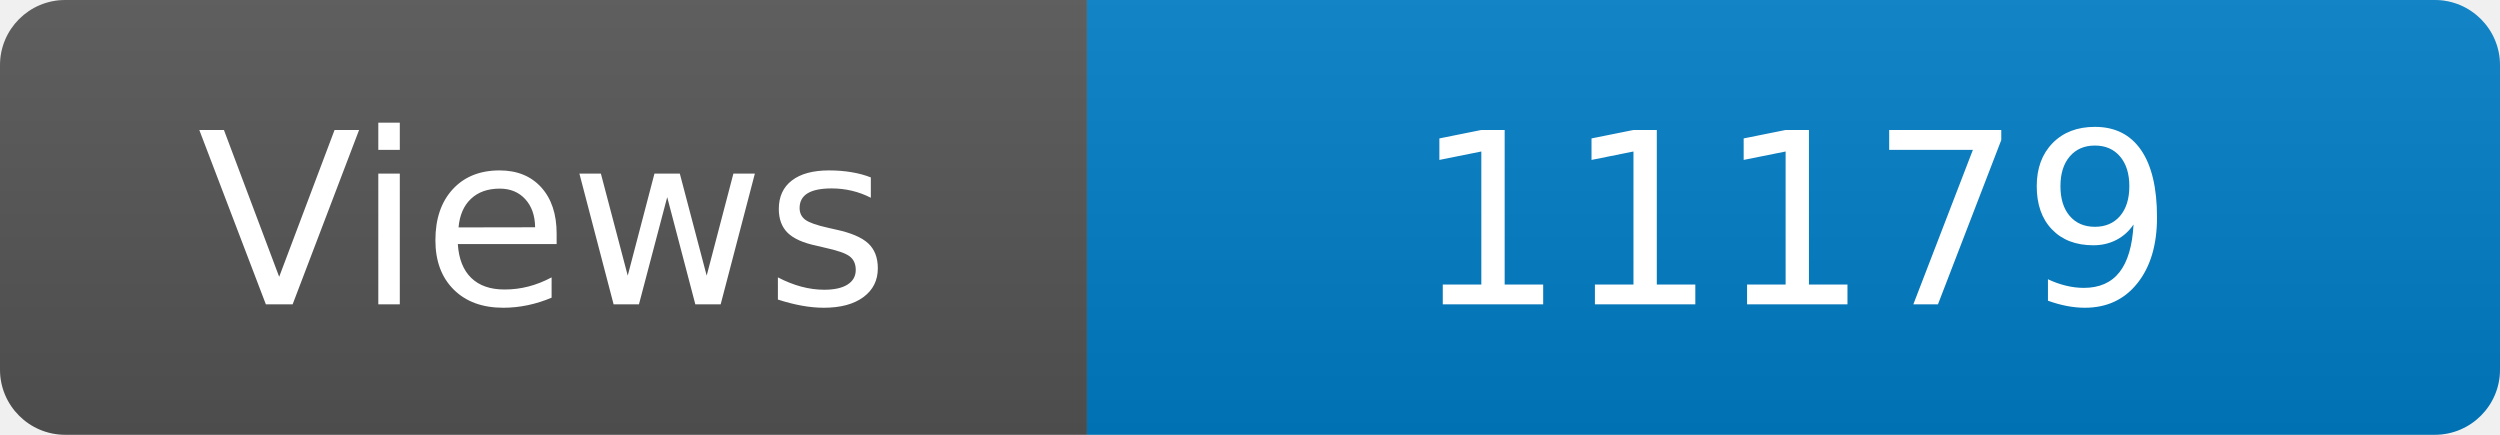
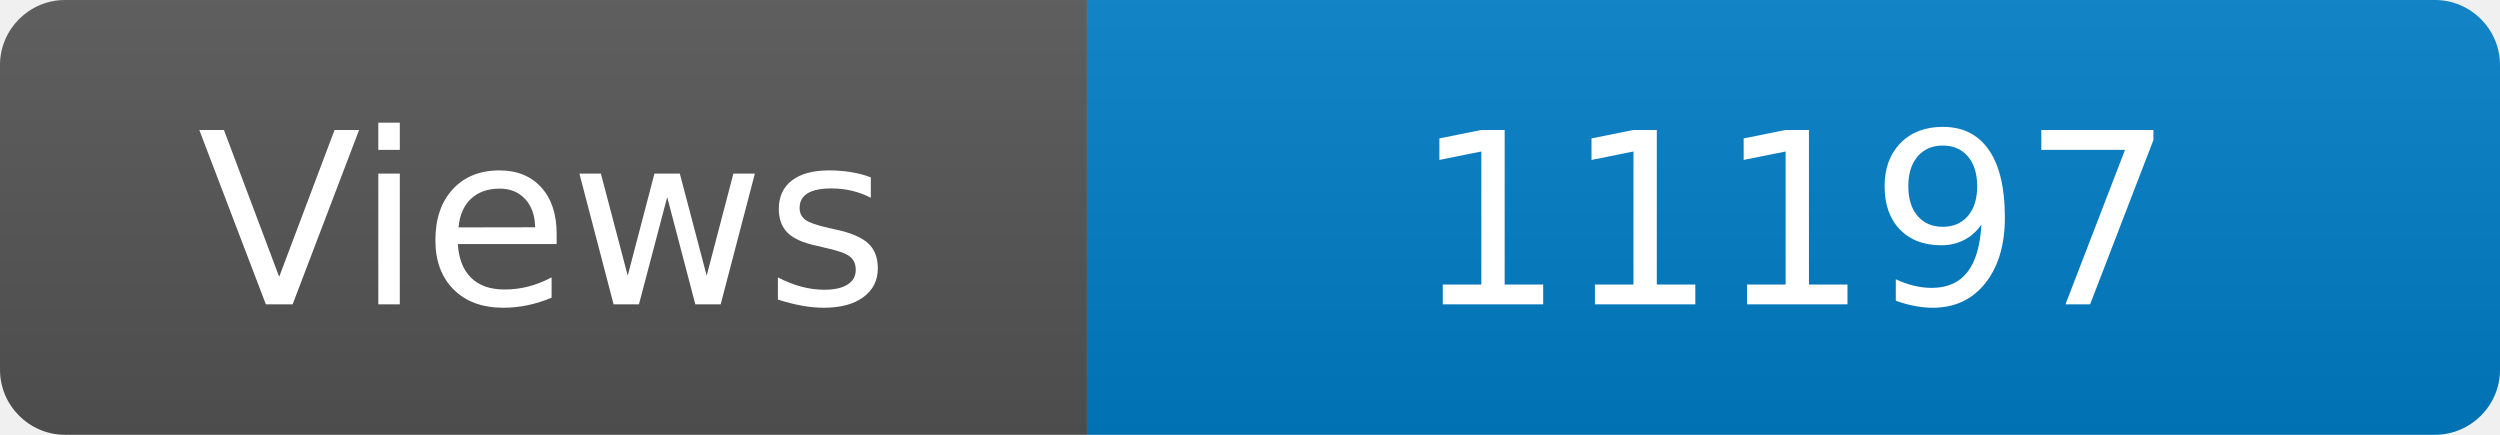
<svg xmlns="http://www.w3.org/2000/svg" width="115" height="20" role="img" aria-label="Maintained?: yes">
  <linearGradient id="s" x2="0" y2="100%">
    <stop offset="0" stop-color="#bbb" stop-opacity=".1" />
    <stop offset="1" stop-opacity=".1" />
  </linearGradient>
  <clipPath id="r">
    <rect width="115" height="20" rx="3" fill="#fff" />
  </clipPath>
  <g clip-path="url(#r)">
    <rect width="50" height="20" fill="#555" />
    <rect x="50" width="160" height="20" fill="#007ec6" />
    <rect width="115" height="20" fill="url(#s)" />
  </g>
  <g fill="#fff" text-anchor="middle" font-family="Verdana,Geneva,DejaVu Sans,sans-serif" font-size="110">
    <text x="250" y="140" transform="scale(.1)" fill="#fff">Views</text>
-     <text x="825" y="140" transform="scale(.1)" fill="#fff">11179</text>
+     <text x="825" y="140" transform="scale(.1)" fill="#fff">11197</text>
  </g>
</svg>
